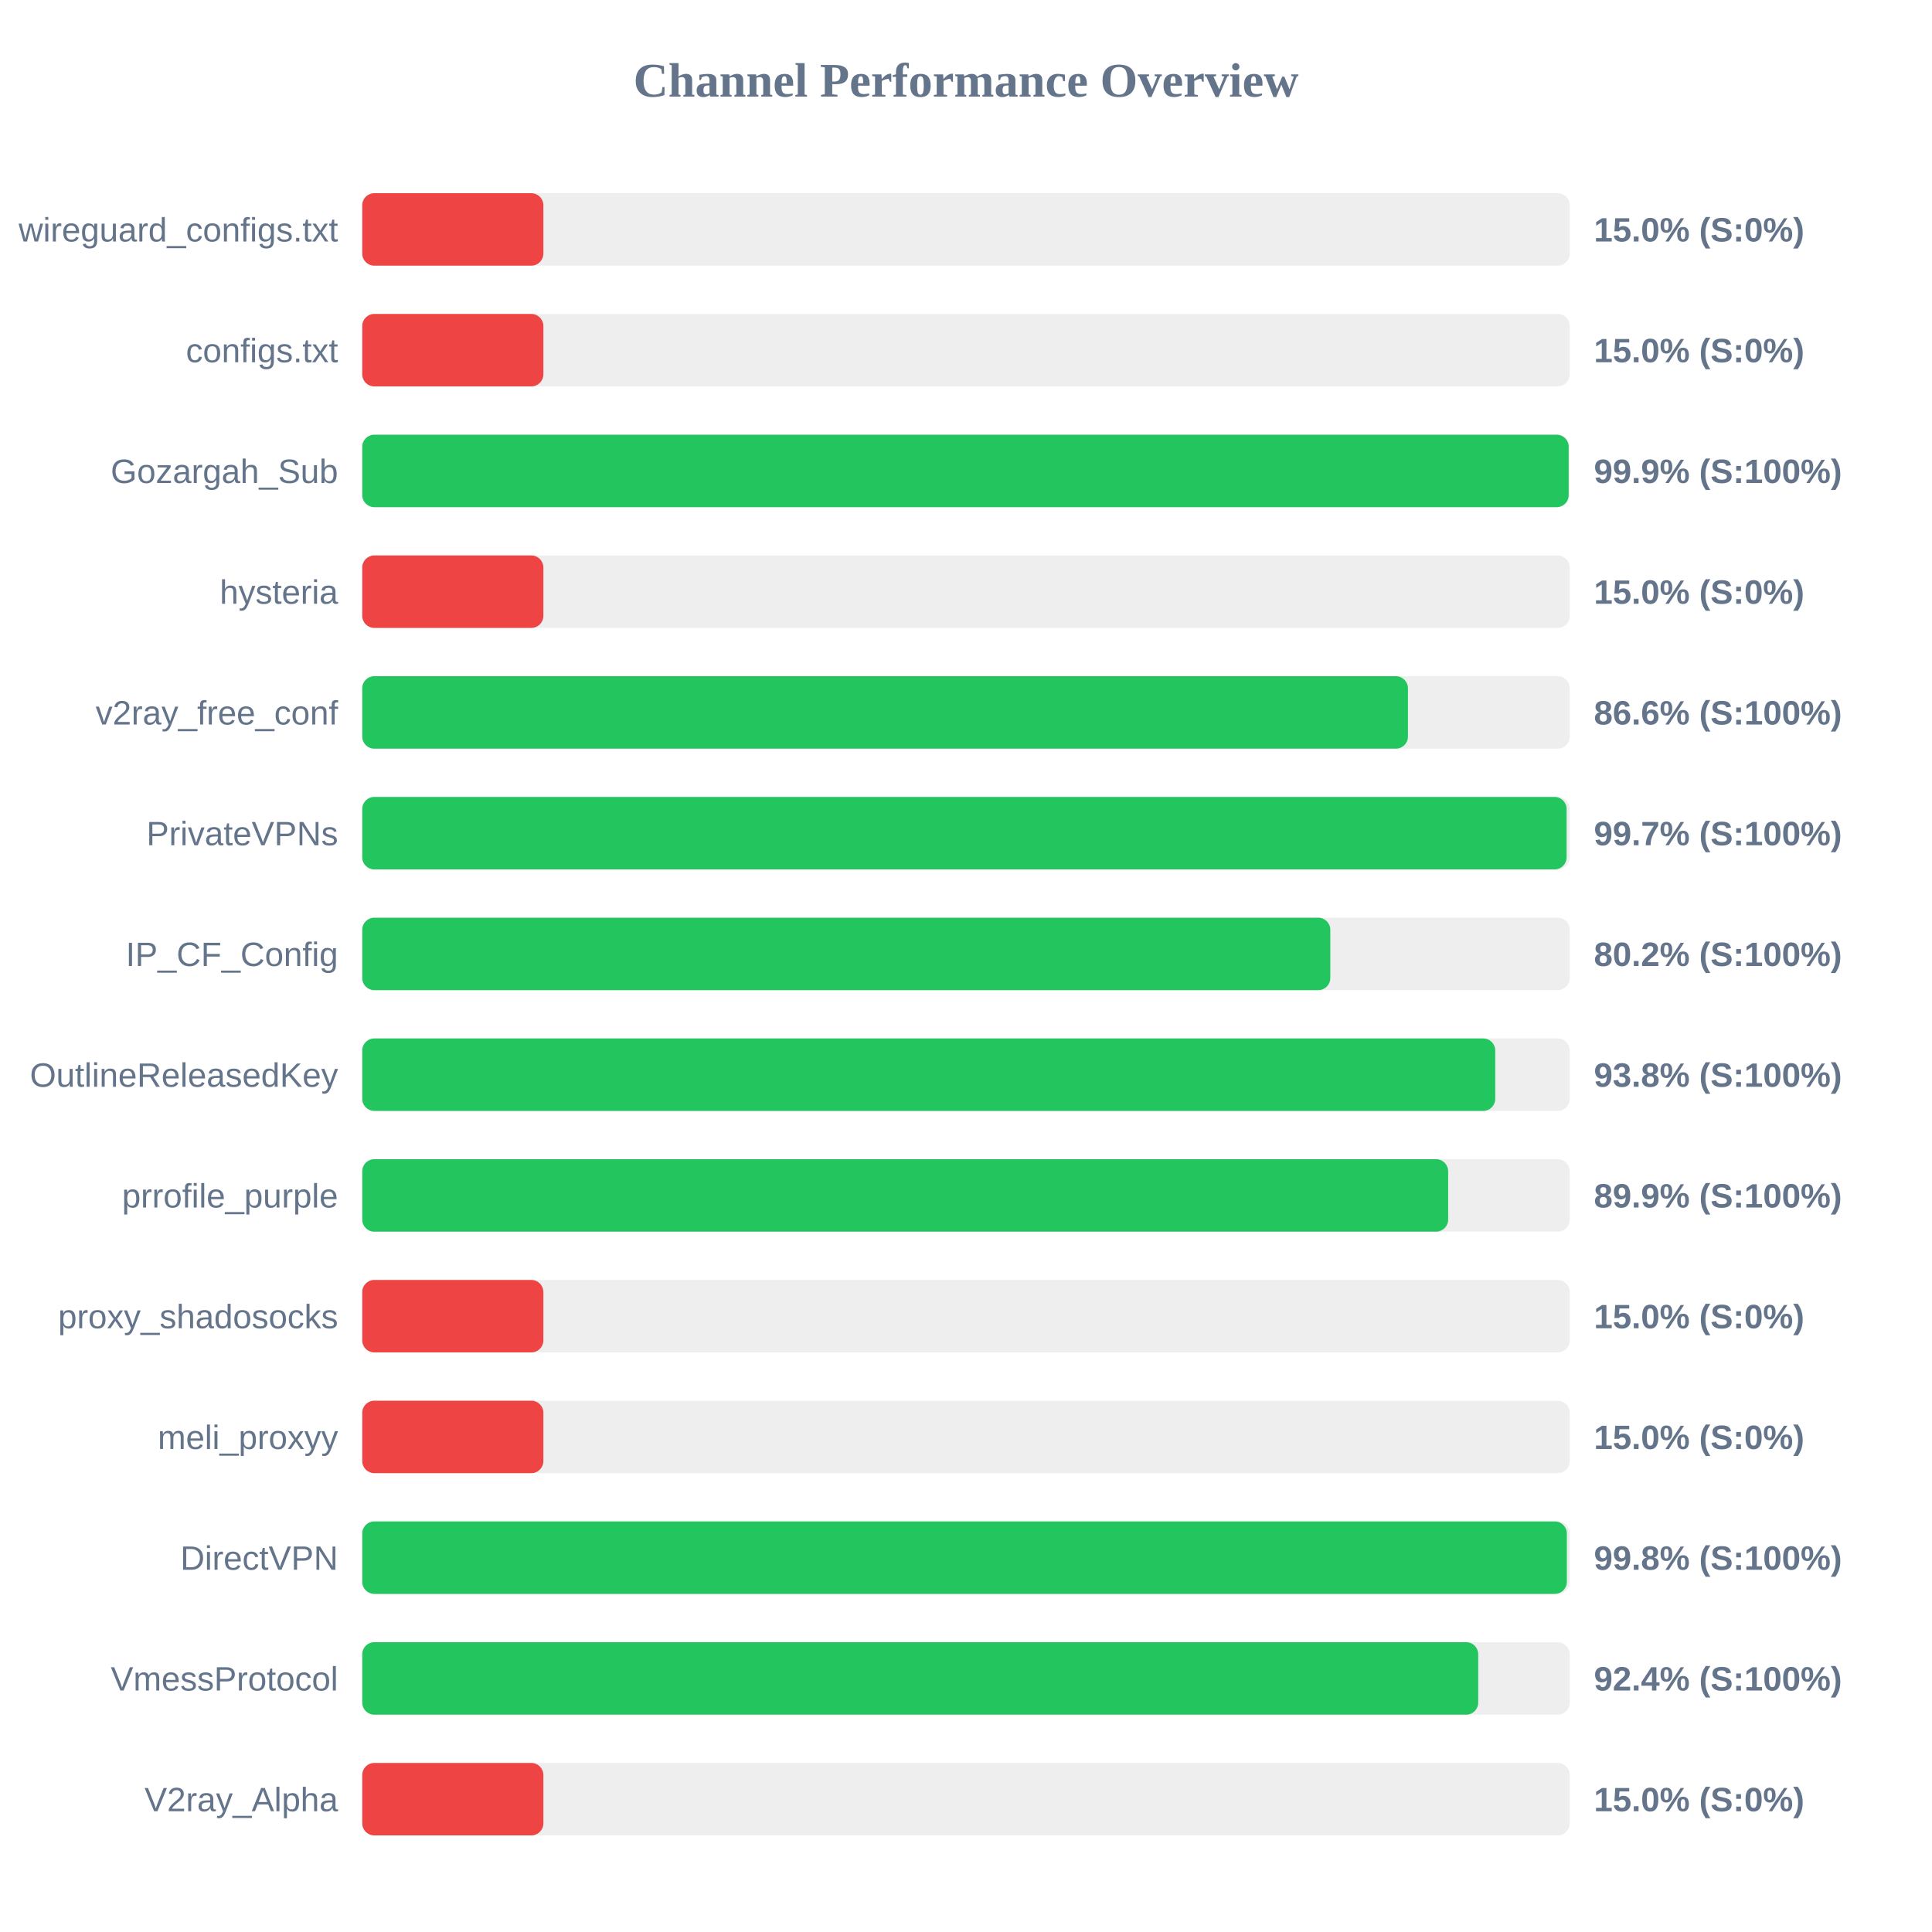
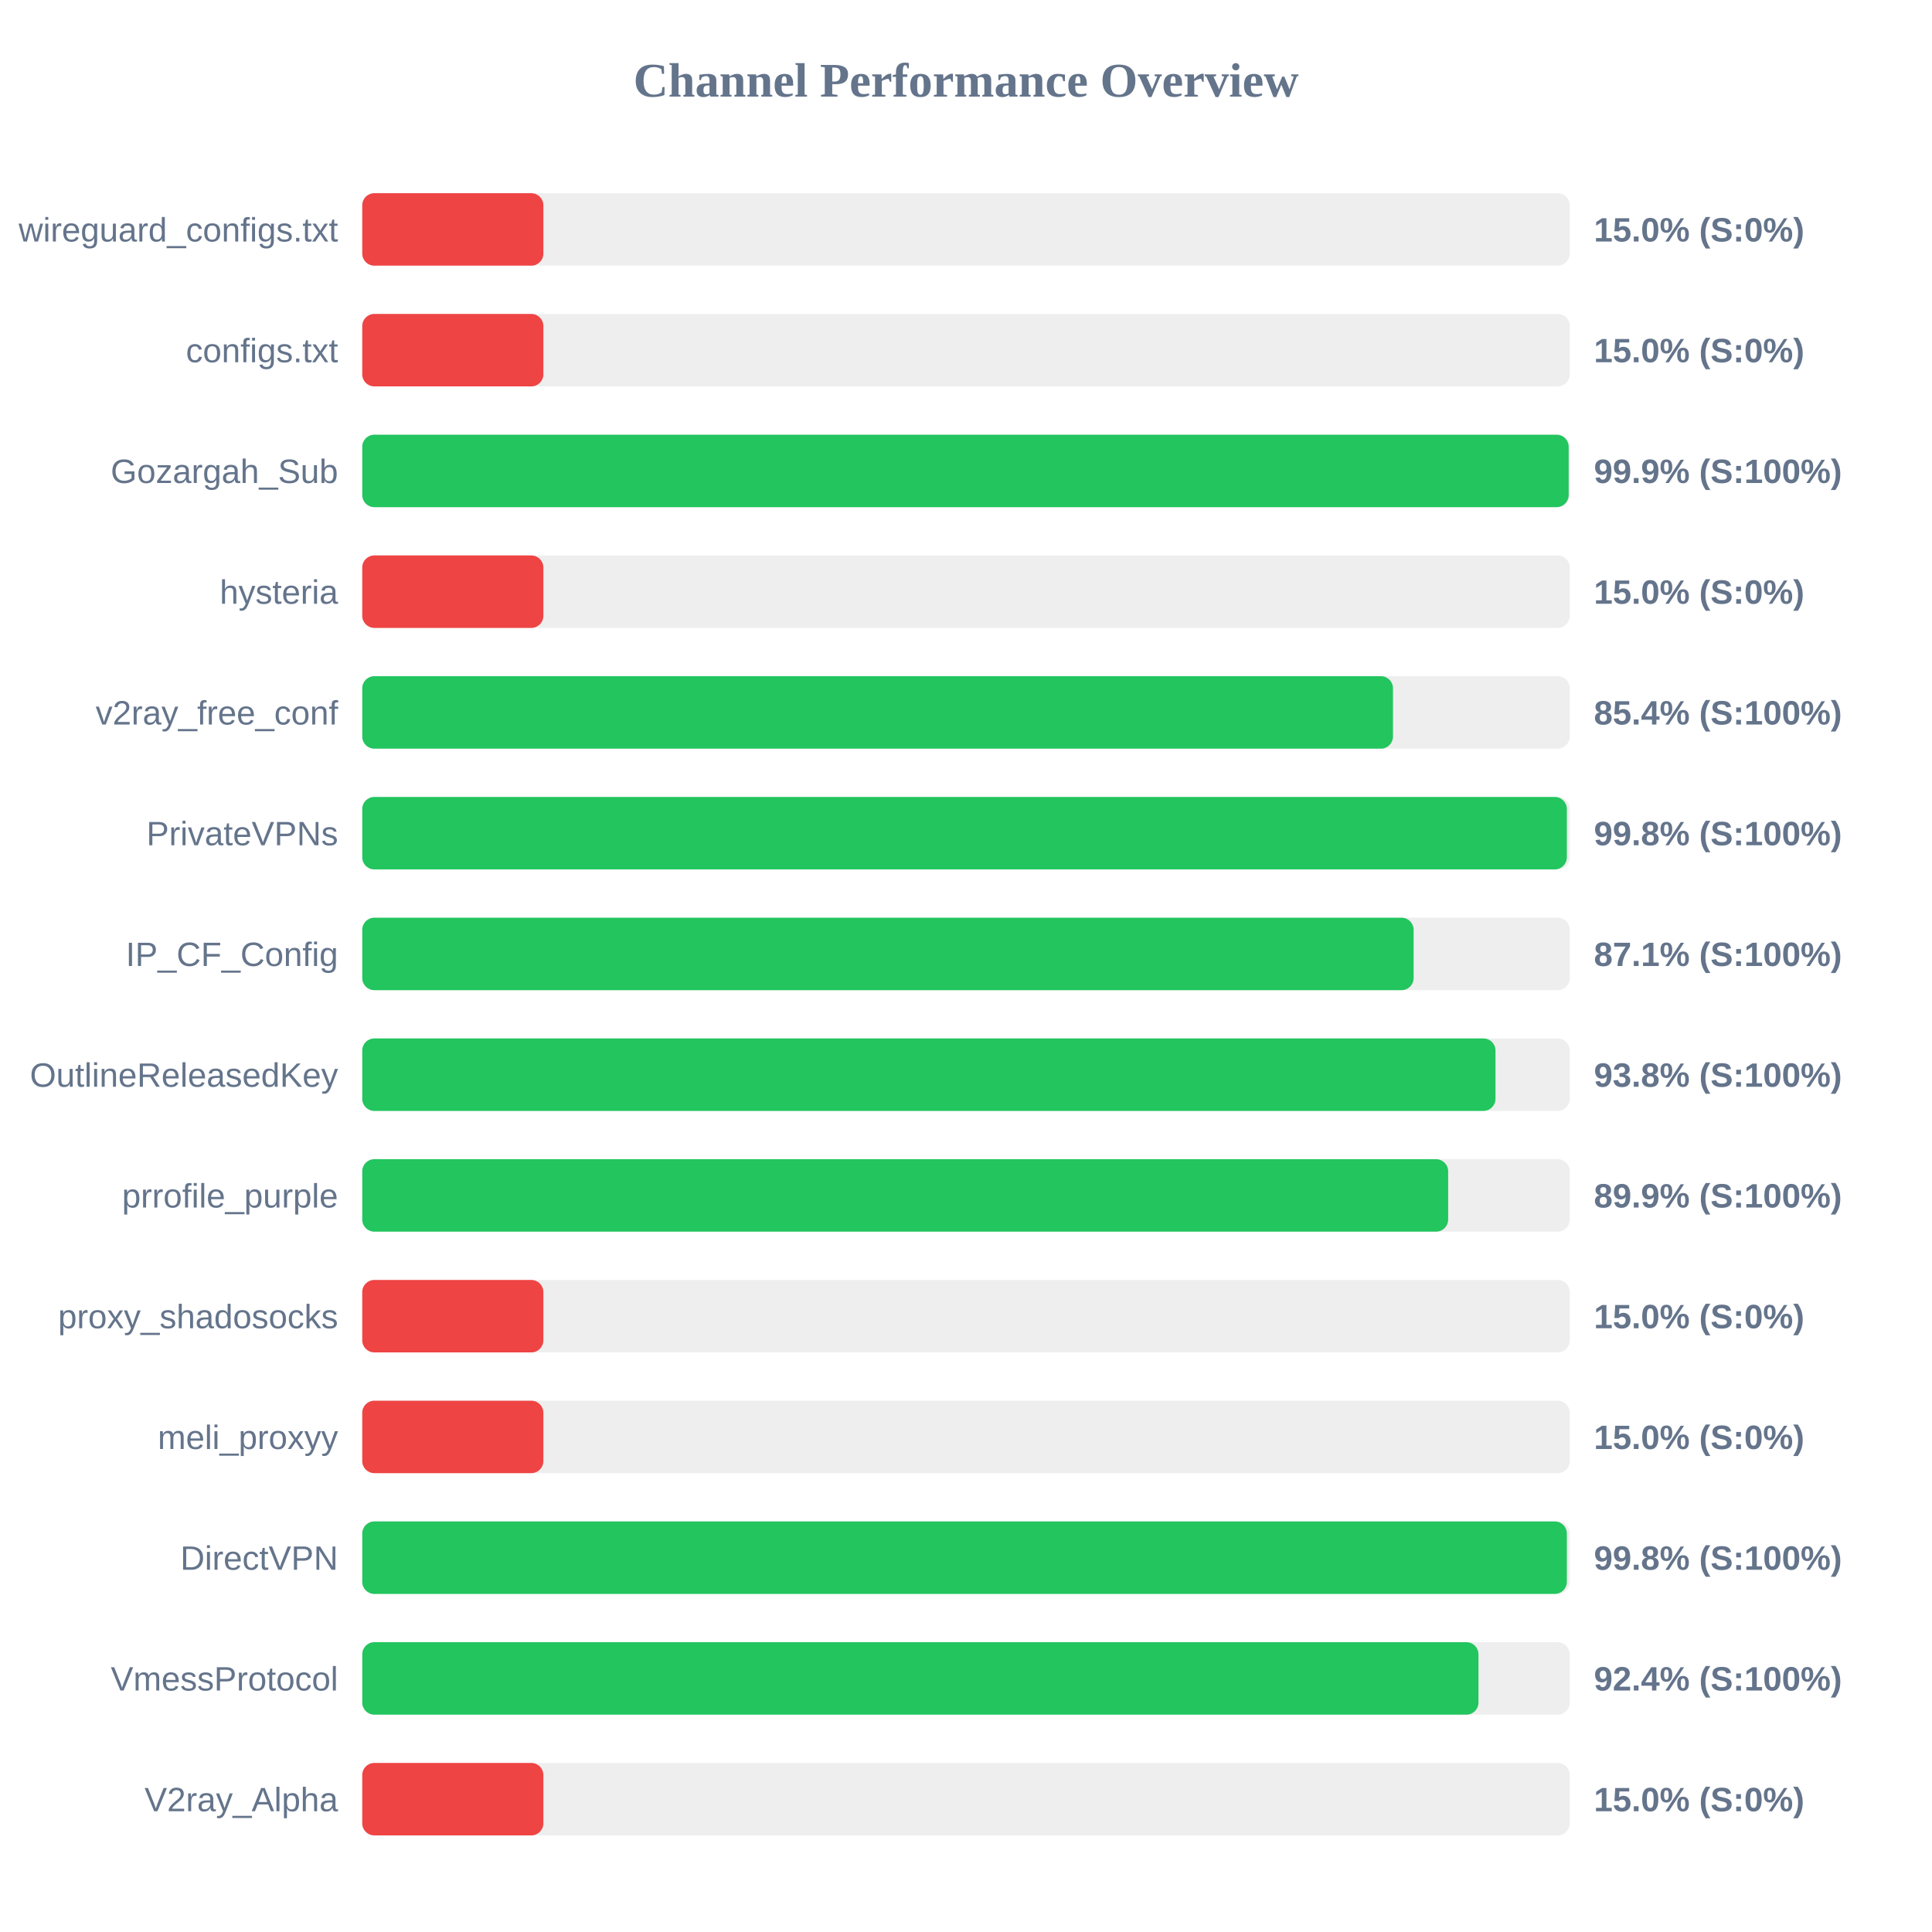
<svg xmlns="http://www.w3.org/2000/svg" width="800" height="800" version="1.1">
  <style>
        .row { font: 14px Arial; fill: #64748b; }
        .score { font: bold 14px Arial; fill: #64748b; }
    </style>
  <text x="400" y="40" text-anchor="middle" font-size="20px" font-weight="bold" fill="#64748b">Channel Performance Overview</text>
  <rect x="150" y="80" width="500" height="30" fill="#eee" rx="5" />
  <rect x="150" y="80" width="75.0" height="30" fill="#ef4444" rx="5" />
  <text x="140" y="100" text-anchor="end" class="row">wireguard_configs.txt</text>
  <text x="660" y="100" text-anchor="start" class="score">15.0% (S:0%)</text>
  <rect x="150" y="130" width="500" height="30" fill="#eee" rx="5" />
  <rect x="150" y="130" width="75.0" height="30" fill="#ef4444" rx="5" />
  <text x="140" y="150" text-anchor="end" class="row">configs.txt</text>
  <text x="660" y="150" text-anchor="start" class="score">15.0% (S:0%)</text>
  <rect x="150" y="180" width="500" height="30" fill="#eee" rx="5" />
  <rect x="150" y="180" width="499.55" height="30" fill="#22c55e" rx="5" />
  <text x="140" y="200" text-anchor="end" class="row">Gozargah_Sub</text>
  <text x="660" y="200" text-anchor="start" class="score">99.9% (S:100%)</text>
  <rect x="150" y="230" width="500" height="30" fill="#eee" rx="5" />
  <rect x="150" y="230" width="75.0" height="30" fill="#ef4444" rx="5" />
  <text x="140" y="250" text-anchor="end" class="row">hysteria</text>
  <text x="660" y="250" text-anchor="start" class="score">15.0% (S:0%)</text>
  <rect x="150" y="280" width="500" height="30" fill="#eee" rx="5" />
-   <rect x="150" y="280" width="433.0" height="30" fill="#22c55e" rx="5" />
+   <rect x="150" y="280" width="426.8" height="30" fill="#22c55e" rx="5" />
  <text x="140" y="300" text-anchor="end" class="row">v2ray_free_conf</text>
-   <text x="660" y="300" text-anchor="start" class="score">86.6% (S:100%)</text>
+   <text x="660" y="300" text-anchor="start" class="score">85.4% (S:100%)</text>
  <rect x="150" y="330" width="500" height="30" fill="#eee" rx="5" />
-   <rect x="150" y="330" width="498.7" height="30" fill="#22c55e" rx="5" />
+   <rect x="150" y="330" width="498.8" height="30" fill="#22c55e" rx="5" />
  <text x="140" y="350" text-anchor="end" class="row">PrivateVPNs</text>
-   <text x="660" y="350" text-anchor="start" class="score">99.7% (S:100%)</text>
+   <text x="660" y="350" text-anchor="start" class="score">99.8% (S:100%)</text>
  <rect x="150" y="380" width="500" height="30" fill="#eee" rx="5" />
-   <rect x="150" y="380" width="400.85" height="30" fill="#22c55e" rx="5" />
+   <rect x="150" y="380" width="435.35" height="30" fill="#22c55e" rx="5" />
  <text x="140" y="400" text-anchor="end" class="row">IP_CF_Config</text>
-   <text x="660" y="400" text-anchor="start" class="score">80.2% (S:100%)</text>
+   <text x="660" y="400" text-anchor="start" class="score">87.1% (S:100%)</text>
  <rect x="150" y="430" width="500" height="30" fill="#eee" rx="5" />
-   <rect x="150" y="430" width="469.15" height="30" fill="#22c55e" rx="5" />
+   <rect x="150" y="430" width="469.25" height="30" fill="#22c55e" rx="5" />
  <text x="140" y="450" text-anchor="end" class="row">OutlineReleasedKey</text>
  <text x="660" y="450" text-anchor="start" class="score">93.8% (S:100%)</text>
  <rect x="150" y="480" width="500" height="30" fill="#eee" rx="5" />
  <rect x="150" y="480" width="449.65" height="30" fill="#22c55e" rx="5" />
  <text x="140" y="500" text-anchor="end" class="row">prrofile_purple</text>
  <text x="660" y="500" text-anchor="start" class="score">89.9% (S:100%)</text>
  <rect x="150" y="530" width="500" height="30" fill="#eee" rx="5" />
  <rect x="150" y="530" width="75.0" height="30" fill="#ef4444" rx="5" />
  <text x="140" y="550" text-anchor="end" class="row">proxy_shadosocks</text>
  <text x="660" y="550" text-anchor="start" class="score">15.0% (S:0%)</text>
  <rect x="150" y="580" width="500" height="30" fill="#eee" rx="5" />
  <rect x="150" y="580" width="75.0" height="30" fill="#ef4444" rx="5" />
  <text x="140" y="600" text-anchor="end" class="row">meli_proxyy</text>
  <text x="660" y="600" text-anchor="start" class="score">15.0% (S:0%)</text>
  <rect x="150" y="630" width="500" height="30" fill="#eee" rx="5" />
  <rect x="150" y="630" width="498.8" height="30" fill="#22c55e" rx="5" />
  <text x="140" y="650" text-anchor="end" class="row">DirectVPN</text>
  <text x="660" y="650" text-anchor="start" class="score">99.8% (S:100%)</text>
  <rect x="150" y="680" width="500" height="30" fill="#eee" rx="5" />
-   <rect x="150" y="680" width="462.1" height="30" fill="#22c55e" rx="5" />
+   <rect x="150" y="680" width="462.2" height="30" fill="#22c55e" rx="5" />
  <text x="140" y="700" text-anchor="end" class="row">VmessProtocol</text>
  <text x="660" y="700" text-anchor="start" class="score">92.4% (S:100%)</text>
  <rect x="150" y="730" width="500" height="30" fill="#eee" rx="5" />
  <rect x="150" y="730" width="75.0" height="30" fill="#ef4444" rx="5" />
  <text x="140" y="750" text-anchor="end" class="row">V2ray_Alpha</text>
  <text x="660" y="750" text-anchor="start" class="score">15.0% (S:0%)</text>
</svg>
